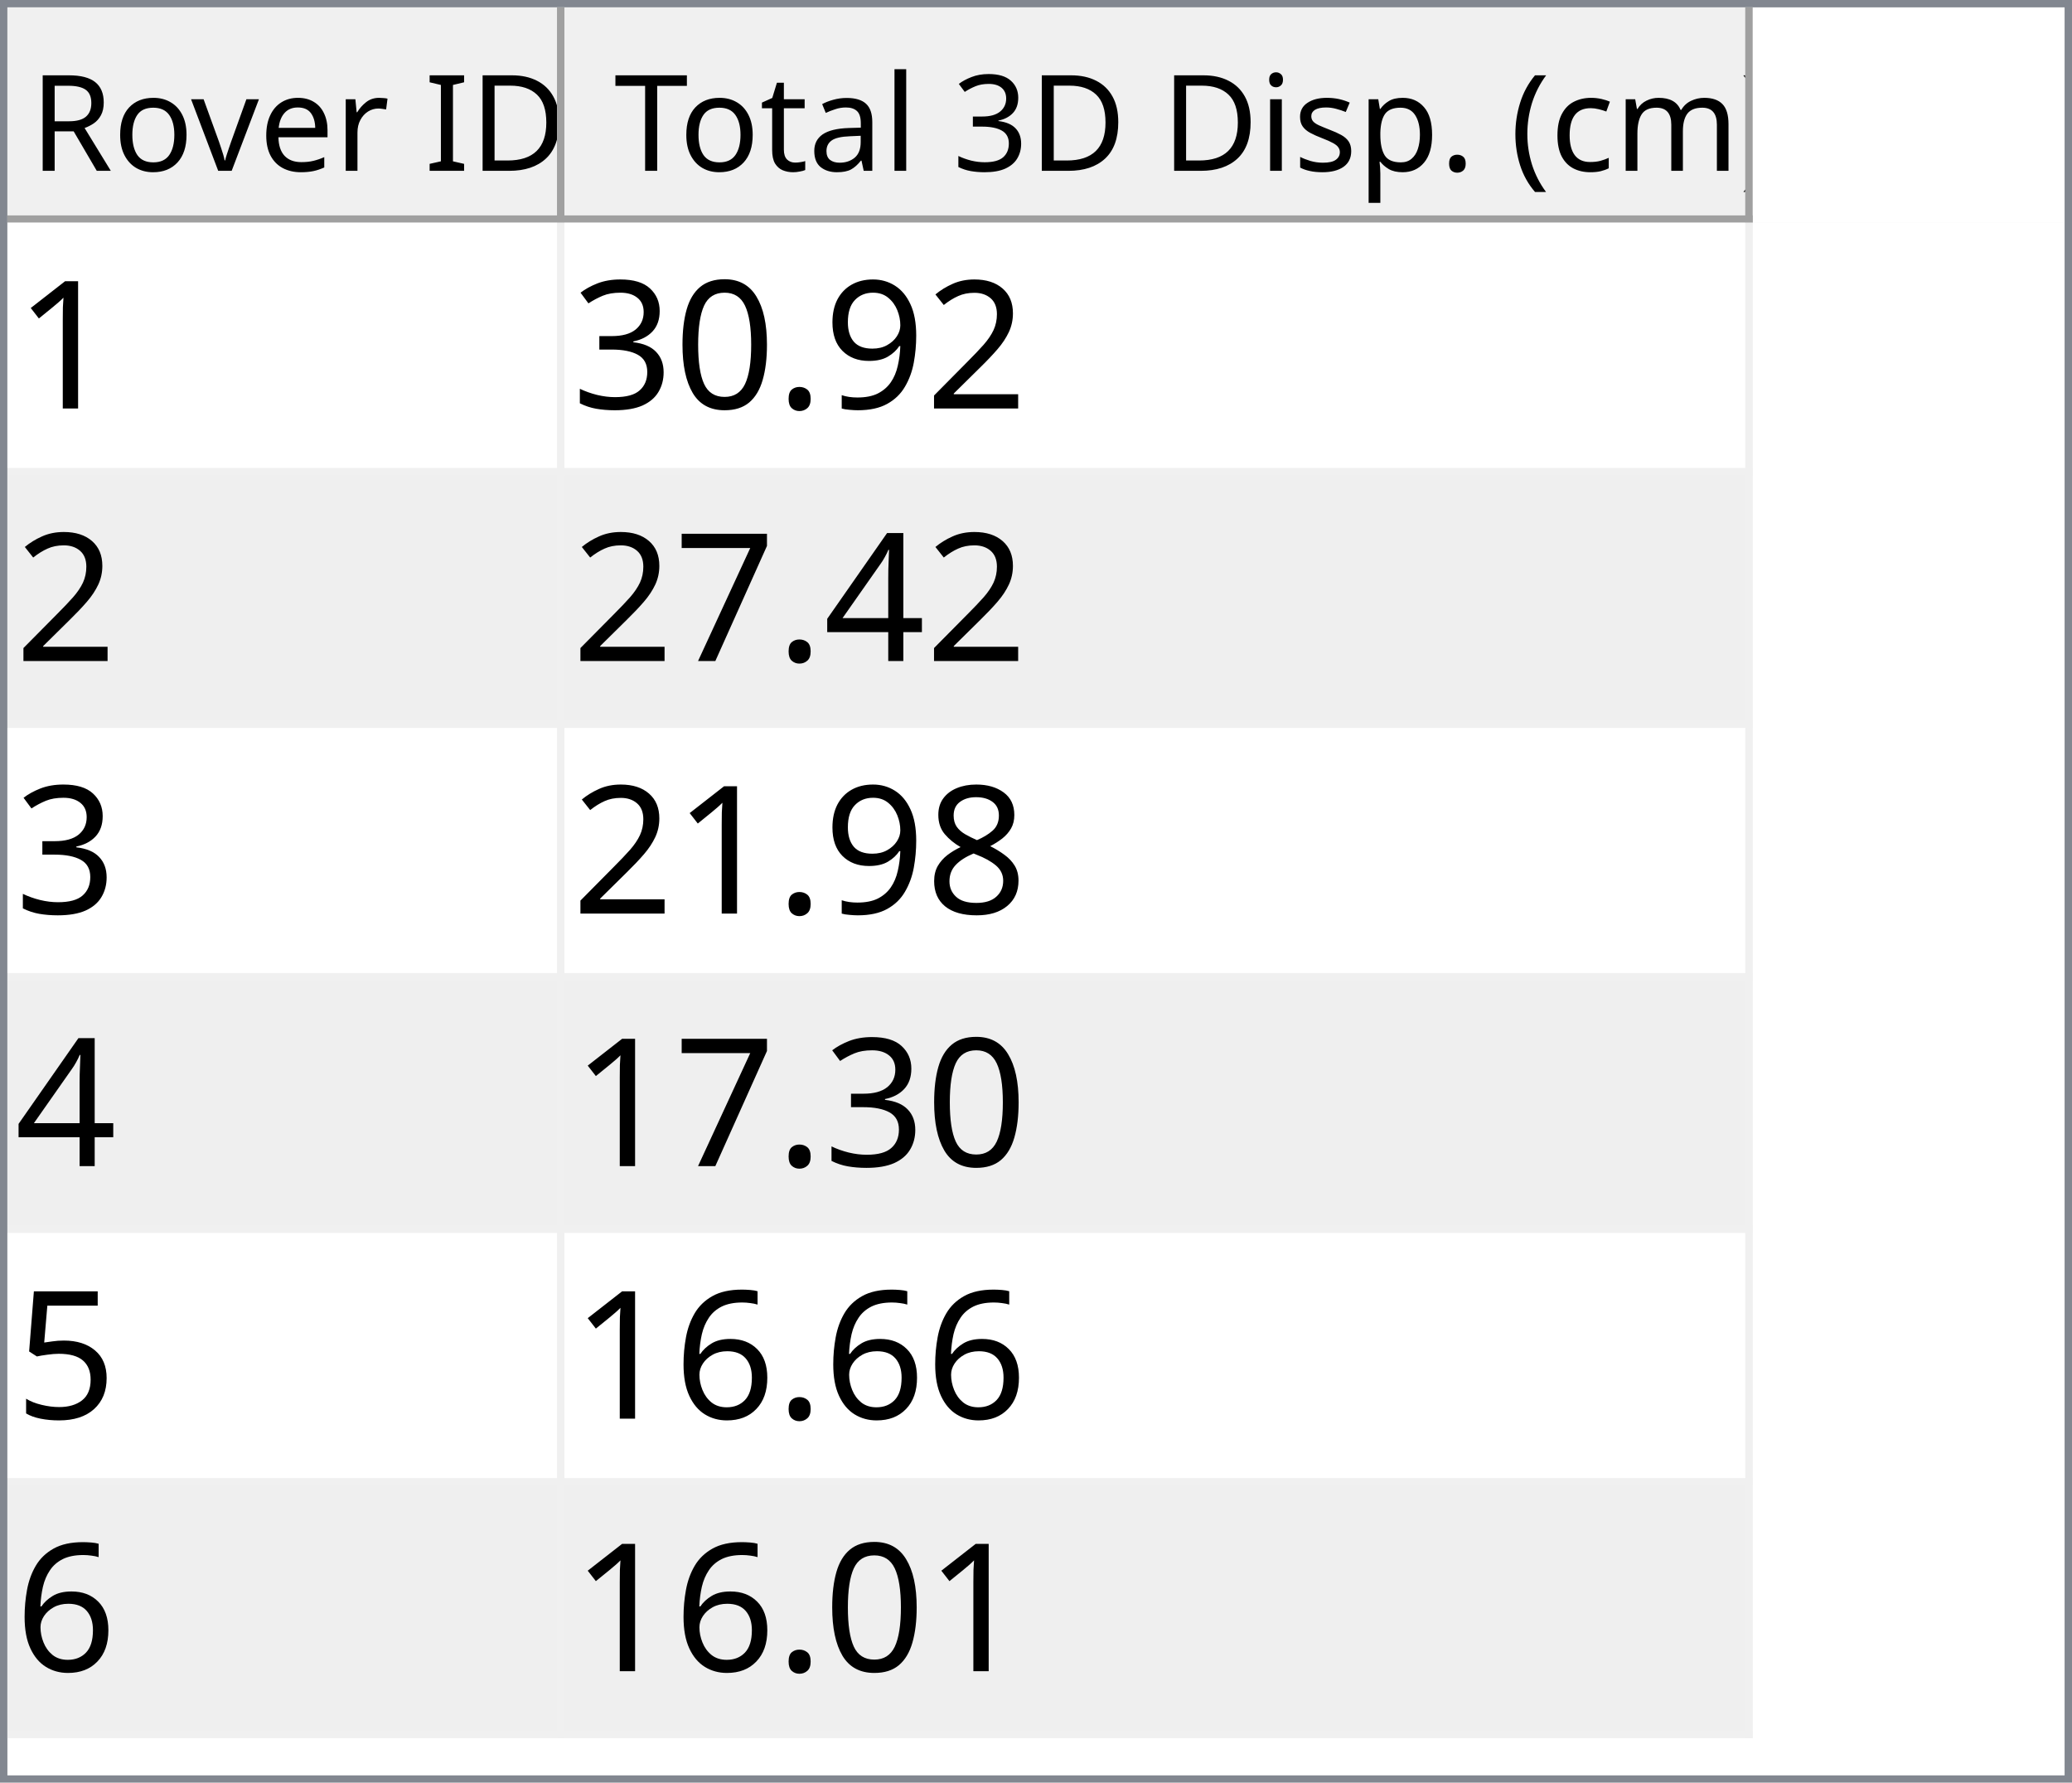
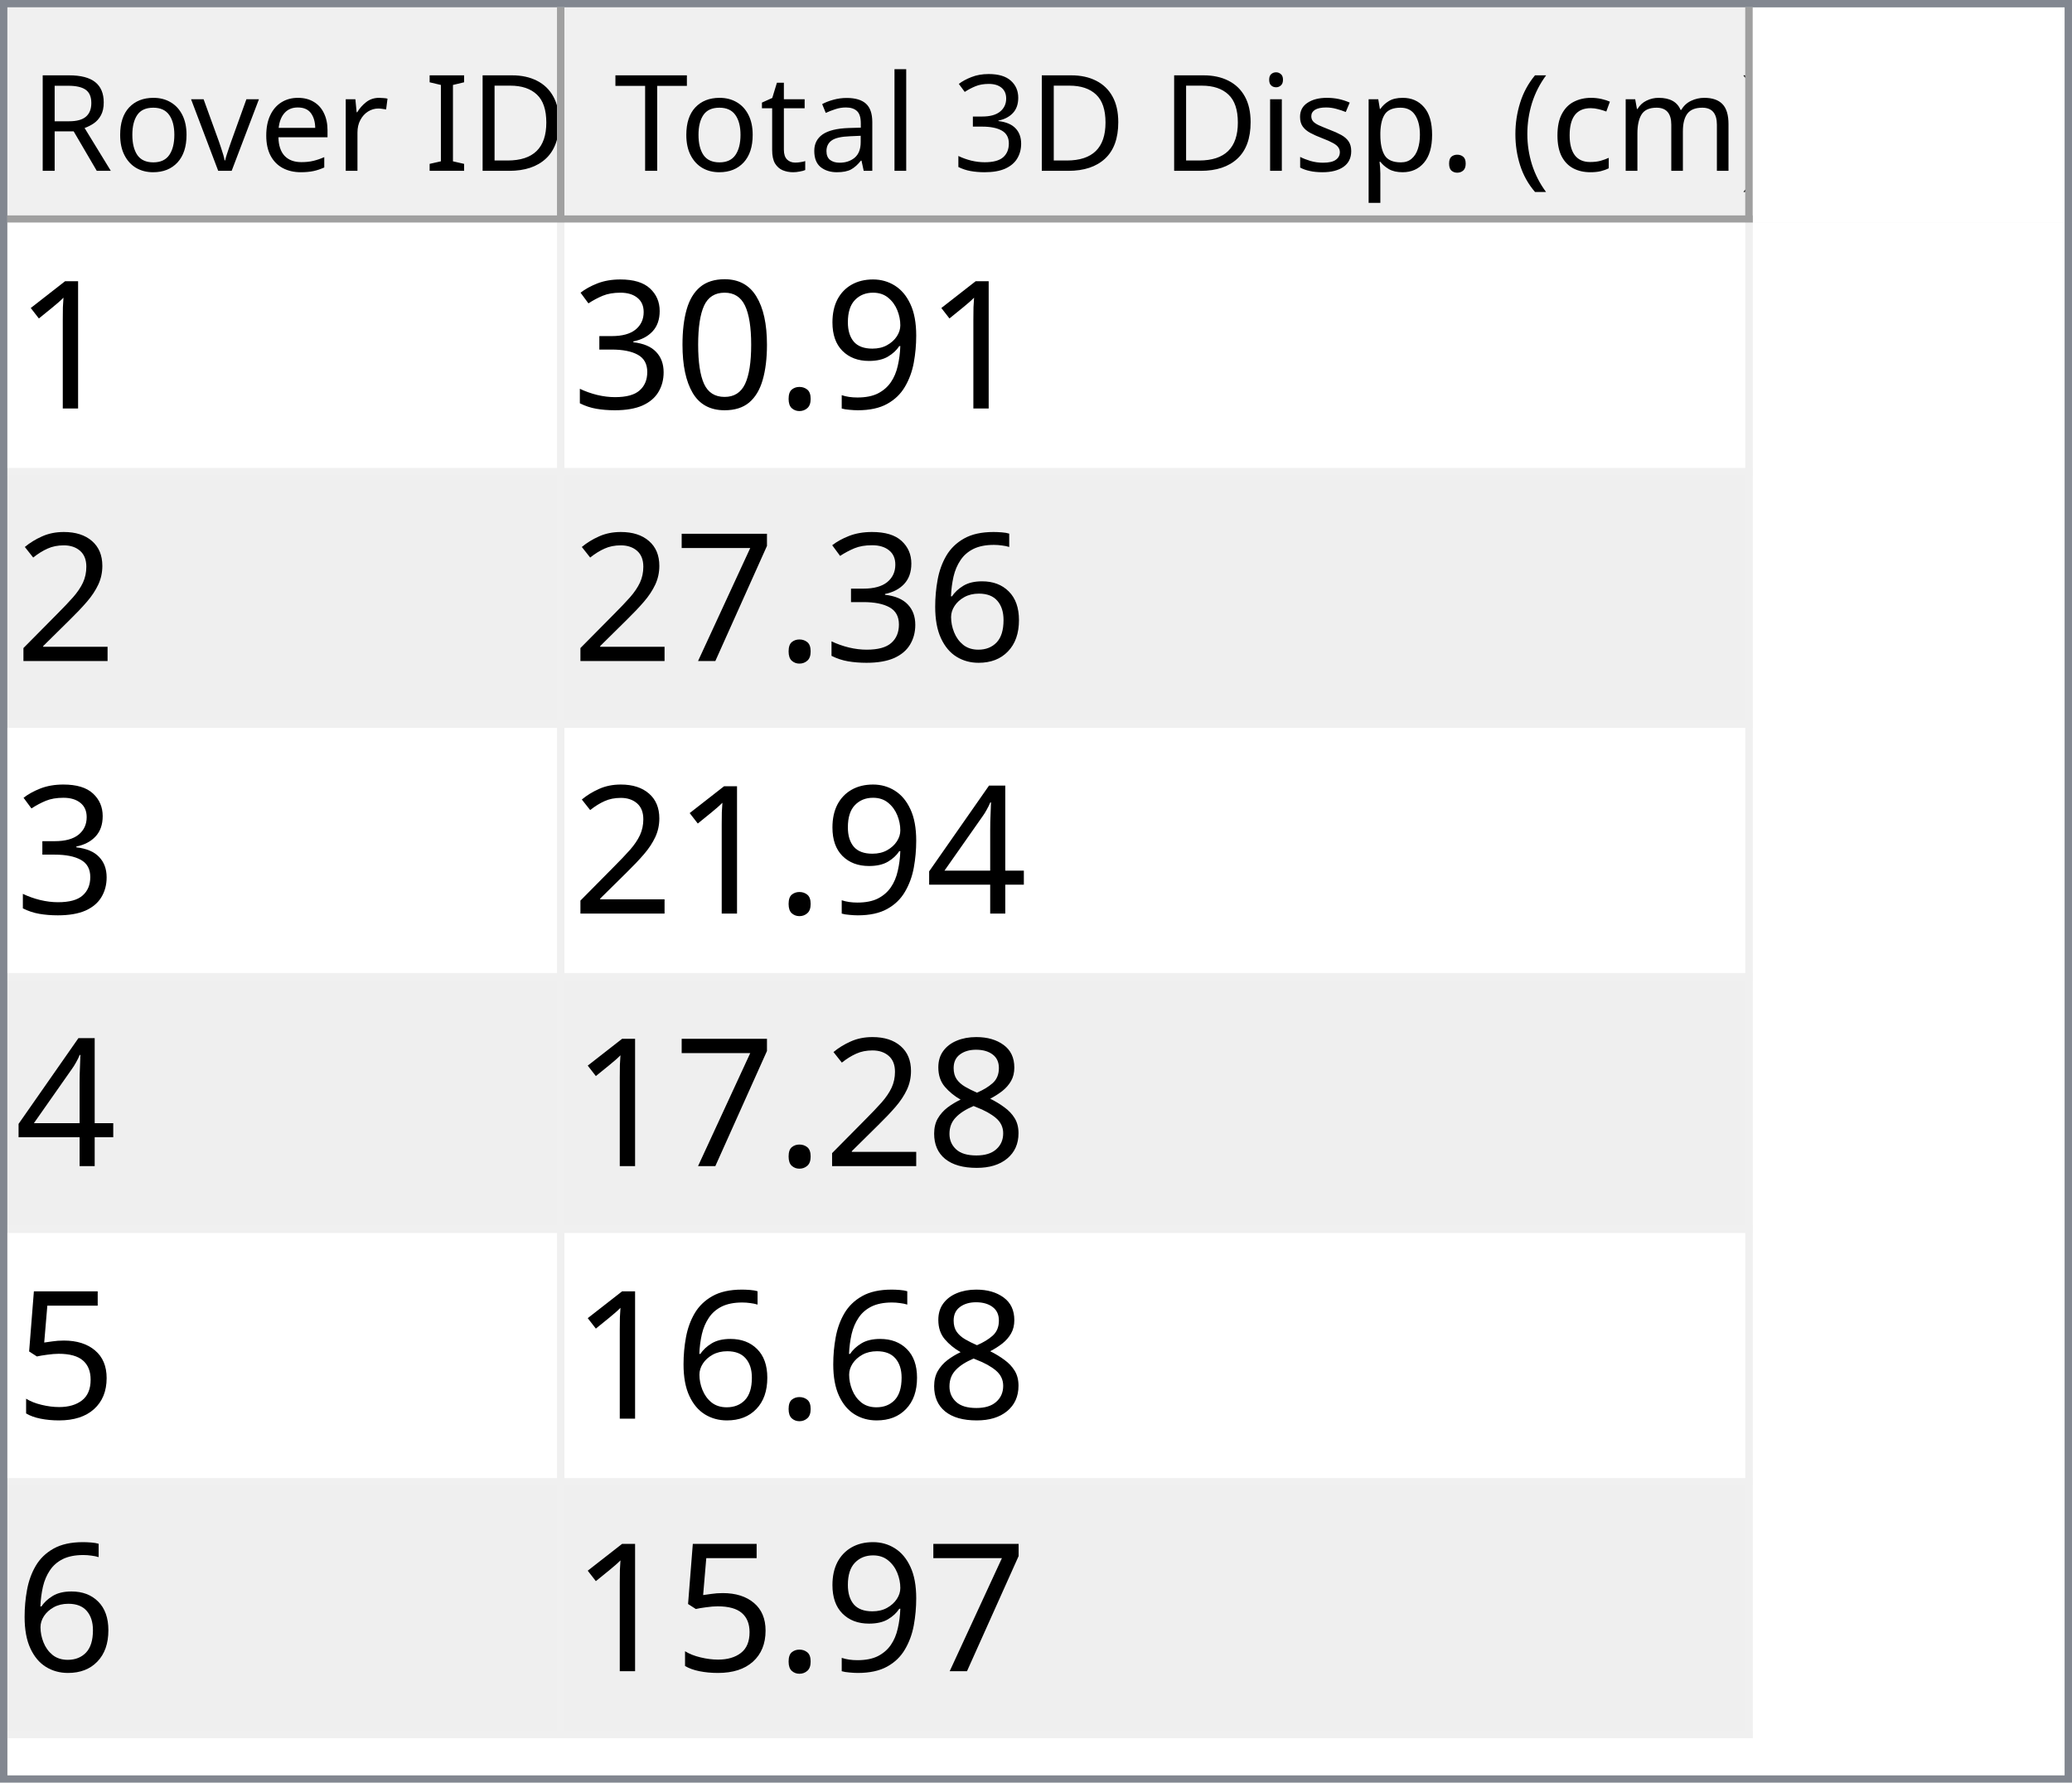
<svg xmlns="http://www.w3.org/2000/svg" style="fill-opacity:1; color-rendering:auto; color-interpolation:auto; text-rendering:auto; stroke:black; stroke-linecap:square; stroke-miterlimit:10; shape-rendering:auto; stroke-opacity:1; fill:black; stroke-dasharray:none; font-weight:normal; stroke-width:1; font-family:'Dialog'; font-style:normal; stroke-linejoin:miter; font-size:12px; stroke-dashoffset:0; image-rendering:auto;" width="279" height="240">
  <defs id="genericDefs" />
  <g>
    <defs id="defs1">
      <clipPath clipPathUnits="userSpaceOnUse" id="clipPath1">
        <path d="M0 0 L279 0 L279 240 L0 240 L0 0 Z" />
      </clipPath>
      <clipPath clipPathUnits="userSpaceOnUse" id="clipPath2">
        <path d="M0 0 L0 240 L279 240 L279 0 Z" />
      </clipPath>
      <clipPath clipPathUnits="userSpaceOnUse" id="clipPath3">
        <path d="M0 0 L0 29 L277 29 L277 0 Z" />
      </clipPath>
      <clipPath clipPathUnits="userSpaceOnUse" id="clipPath4">
        <path d="M0 0 L0 29 L75 29 L75 0 Z" />
      </clipPath>
      <clipPath clipPathUnits="userSpaceOnUse" id="clipPath5">
        <path d="M1 1 L1 28 L74 28 L74 1 Z" />
      </clipPath>
      <clipPath clipPathUnits="userSpaceOnUse" id="clipPath6">
        <path d="M0 0 L0 27 L73 27 L73 0 Z" />
      </clipPath>
      <clipPath clipPathUnits="userSpaceOnUse" id="clipPath7">
        <path d="M-0.5 -0.5 L-0.5 28.5 L74.5 28.5 L74.5 -0.5 Z" />
      </clipPath>
      <clipPath clipPathUnits="userSpaceOnUse" id="clipPath8">
        <path d="M0 0 L0 29 L160 29 L160 0 Z" />
      </clipPath>
      <clipPath clipPathUnits="userSpaceOnUse" id="clipPath9">
        <path d="M1 1 L1 28 L159 28 L159 1 Z" />
      </clipPath>
      <clipPath clipPathUnits="userSpaceOnUse" id="clipPath10">
        <path d="M0 0 L0 27 L158 27 L158 0 Z" />
      </clipPath>
      <clipPath clipPathUnits="userSpaceOnUse" id="clipPath11">
        <path d="M-0.5 -0.5 L-0.5 28.5 L159.5 28.5 L159.5 -0.5 Z" />
      </clipPath>
      <clipPath clipPathUnits="userSpaceOnUse" id="clipPath12">
        <path d="M0 0 L0 209 L277 209 L277 0 Z" />
      </clipPath>
      <clipPath clipPathUnits="userSpaceOnUse" id="clipPath13">
        <path d="M0 0 L0 204 L235 204 L235 0 Z" />
      </clipPath>
      <clipPath clipPathUnits="userSpaceOnUse" id="clipPath14">
        <path d="M-0.5 -0.5 L-0.5 203.5 L234.5 203.5 L234.5 -0.5 Z" />
      </clipPath>
      <clipPath clipPathUnits="userSpaceOnUse" id="clipPath15">
        <path d="M0 0 L0 33 L74 33 L74 0 Z" />
      </clipPath>
      <clipPath clipPathUnits="userSpaceOnUse" id="clipPath16">
        <path d="M0 0 L0 33 L159 33 L159 0 Z" />
      </clipPath>
      <font horiz-adv-x="64.551" id="font1">
        <font-face ascent="107.91" descent="25.098" units-per-em="100" style="font-style:normal; font-family:Segoe UI; font-weight:normal;" />
        <missing-glyph horiz-adv-x="64.551" d="M8.109 0 L8.109 68.266 L56.453 68.266 L56.453 0 L8.109 0 ZM15.328 7.234 L49.219 7.234 L49.219 61.031 L15.328 61.031 L15.328 7.234 Z" />
        <glyph unicode="D" horiz-adv-x="70.117" d="M9.188 0 L9.188 70.016 L28.516 70.016 Q65.531 70.016 65.531 35.891 Q65.531 19.672 55.25 9.836 Q44.969 0 27.734 0 L9.188 0 ZM17.391 62.594 L17.391 7.422 L27.828 7.422 Q41.609 7.422 49.273 14.797 Q56.938 22.172 56.938 35.688 Q56.938 62.594 28.328 62.594 L17.391 62.594 Z" />
        <glyph unicode="I" horiz-adv-x="26.611" d="M17.391 0 L9.188 0 L9.188 70.016 L17.391 70.016 L17.391 0 Z" />
        <glyph unicode=" " horiz-adv-x="27.393" d="" />
        <glyph unicode="r" horiz-adv-x="34.766" d="M34.188 41.891 Q32.078 43.5 28.125 43.5 Q23 43.5 19.555 38.672 Q16.109 33.844 16.109 25.484 L16.109 0 L8.109 0 L8.109 50 L16.109 50 L16.109 39.703 L16.312 39.703 Q18.016 44.969 21.531 47.922 Q25.047 50.875 29.391 50.875 Q32.516 50.875 34.188 50.203 L34.188 41.891 Z" />
        <glyph unicode="e" horiz-adv-x="52.295" d="M48.297 23 L12.984 23 Q13.188 14.656 17.484 10.109 Q21.781 5.562 29.297 5.562 Q37.75 5.562 44.828 11.141 L44.828 3.609 Q38.234 -1.172 27.391 -1.172 Q16.797 -1.172 10.742 5.641 Q4.688 12.453 4.688 24.812 Q4.688 36.469 11.305 43.82 Q17.922 51.172 27.734 51.172 Q37.547 51.172 42.922 44.828 Q48.297 38.484 48.297 27.203 L48.297 23 ZM40.094 29.781 Q40.047 36.719 36.75 40.578 Q33.453 44.438 27.594 44.438 Q21.922 44.438 17.969 40.383 Q14.016 36.328 13.094 29.781 L40.094 29.781 Z" />
        <glyph unicode="v" horiz-adv-x="47.9" d="M47.406 50 L27.484 0 L19.625 0 L0.688 50 L9.469 50 L22.172 13.672 Q23.578 9.672 23.922 6.688 L24.125 6.688 Q24.609 10.453 25.688 13.484 L38.969 50 L47.406 50 Z" />
        <glyph unicode="o" horiz-adv-x="58.594" d="M29 -1.172 Q17.922 -1.172 11.305 5.836 Q4.688 12.844 4.688 24.422 Q4.688 37.016 11.57 44.094 Q18.453 51.172 30.172 51.172 Q41.359 51.172 47.633 44.289 Q53.906 37.406 53.906 25.203 Q53.906 13.234 47.141 6.031 Q40.375 -1.172 29 -1.172 ZM29.594 44.438 Q21.875 44.438 17.383 39.188 Q12.891 33.938 12.891 24.703 Q12.891 15.828 17.43 10.695 Q21.969 5.562 29.594 5.562 Q37.359 5.562 41.531 10.594 Q45.703 15.625 45.703 24.906 Q45.703 34.281 41.531 39.359 Q37.359 44.438 29.594 44.438 Z" />
        <glyph unicode="R" horiz-adv-x="59.814" d="M59.375 0 L49.609 0 L37.891 19.625 Q36.281 22.359 34.766 24.289 Q33.25 26.219 31.664 27.438 Q30.078 28.656 28.25 29.219 Q26.422 29.781 24.125 29.781 L17.391 29.781 L17.391 0 L9.188 0 L9.188 70.016 L30.078 70.016 Q34.672 70.016 38.555 68.867 Q42.438 67.719 45.289 65.375 Q48.141 63.031 49.758 59.547 Q51.375 56.062 51.375 51.375 Q51.375 47.703 50.273 44.656 Q49.172 41.609 47.148 39.211 Q45.125 36.812 42.266 35.133 Q39.406 33.453 35.844 32.516 L35.844 32.328 Q37.594 31.547 38.891 30.547 Q40.188 29.547 41.359 28.18 Q42.531 26.812 43.68 25.078 Q44.828 23.344 46.234 21.047 L59.375 0 ZM17.391 62.594 L17.391 37.203 L28.516 37.203 Q31.594 37.203 34.203 38.133 Q36.812 39.062 38.719 40.797 Q40.625 42.531 41.703 45.047 Q42.781 47.562 42.781 50.688 Q42.781 56.297 39.141 59.445 Q35.5 62.594 28.609 62.594 L17.391 62.594 Z" />
        <glyph unicode=")" horiz-adv-x="30.176" d="M8.297 -15.922 L1.172 -15.922 Q16.406 2.344 16.406 26.812 Q16.406 51.469 1.078 70.016 L8.297 70.016 Q23.531 52.156 23.531 26.703 Q23.531 1.375 8.297 -15.922 Z" />
        <glyph unicode="m" horiz-adv-x="86.133" d="M79.109 0 L71.094 0 L71.094 28.719 Q71.094 37.016 68.531 40.727 Q65.969 44.438 59.906 44.438 Q54.781 44.438 51.195 39.75 Q47.609 35.062 47.609 28.516 L47.609 0 L39.594 0 L39.594 29.688 Q39.594 44.438 28.219 44.438 Q22.953 44.438 19.531 40.016 Q16.109 35.594 16.109 28.516 L16.109 0 L8.109 0 L8.109 50 L16.109 50 L16.109 42.094 L16.312 42.094 Q21.625 51.172 31.844 51.172 Q36.969 51.172 40.773 48.312 Q44.578 45.453 46 40.828 Q51.562 51.172 62.594 51.172 Q79.109 51.172 79.109 30.812 L79.109 0 Z" />
        <glyph unicode="c" horiz-adv-x="46.191" d="M42.188 2.297 Q36.422 -1.172 28.516 -1.172 Q17.828 -1.172 11.258 5.789 Q4.688 12.75 4.688 23.828 Q4.688 36.188 11.766 43.68 Q18.844 51.172 30.672 51.172 Q37.25 51.172 42.281 48.734 L42.281 40.531 Q36.719 44.438 30.375 44.438 Q22.703 44.438 17.797 38.945 Q12.891 33.453 12.891 24.516 Q12.891 15.719 17.508 10.641 Q22.125 5.562 29.891 5.562 Q36.422 5.562 42.188 9.906 L42.188 2.297 Z" />
        <glyph unicode="(" horiz-adv-x="30.176" d="M29.109 -15.922 L21.969 -15.922 Q6.844 1.375 6.844 26.703 Q6.844 52.156 21.969 70.016 L29.203 70.016 Q13.875 51.469 13.875 26.812 Q13.875 2.344 29.109 -15.922 Z" />
        <glyph unicode="." horiz-adv-x="21.68" d="M10.891 -1.078 Q8.641 -1.078 7.055 0.539 Q5.469 2.156 5.469 4.391 Q5.469 6.641 7.055 8.273 Q8.641 9.906 10.891 9.906 Q13.188 9.906 14.797 8.273 Q16.406 6.641 16.406 4.391 Q16.406 2.156 14.797 0.539 Q13.188 -1.078 10.891 -1.078 Z" />
        <glyph unicode="p" horiz-adv-x="58.789" d="M16.312 7.234 L16.109 7.234 L16.109 -23 L8.109 -23 L8.109 50 L16.109 50 L16.109 41.219 L16.312 41.219 Q22.219 51.172 33.594 51.172 Q43.266 51.172 48.688 44.461 Q54.109 37.75 54.109 26.469 Q54.109 13.922 48 6.375 Q41.891 -1.172 31.297 -1.172 Q21.578 -1.172 16.312 7.234 ZM16.109 27.391 L16.109 20.406 Q16.109 14.203 20.141 9.883 Q24.172 5.562 30.375 5.562 Q37.641 5.562 41.773 11.133 Q45.906 16.703 45.906 26.609 Q45.906 34.969 42.047 39.703 Q38.188 44.438 31.594 44.438 Q24.609 44.438 20.359 39.578 Q16.109 34.719 16.109 27.391 Z" />
        <glyph unicode="s" horiz-adv-x="42.432" d="M5.078 1.812 L5.078 10.406 Q11.625 5.562 19.484 5.562 Q30.031 5.562 30.031 12.594 Q30.031 14.594 29.125 15.992 Q28.219 17.391 26.68 18.461 Q25.141 19.531 23.07 20.383 Q21 21.234 18.609 22.172 Q15.281 23.484 12.766 24.828 Q10.25 26.172 8.57 27.859 Q6.891 29.547 6.031 31.695 Q5.172 33.844 5.172 36.719 Q5.172 40.234 6.789 42.945 Q8.406 45.656 11.086 47.484 Q13.766 49.312 17.211 50.242 Q20.656 51.172 24.312 51.172 Q30.812 51.172 35.938 48.922 L35.938 40.828 Q30.422 44.438 23.25 44.438 Q21 44.438 19.195 43.922 Q17.391 43.406 16.094 42.477 Q14.797 41.547 14.086 40.258 Q13.375 38.969 13.375 37.406 Q13.375 35.453 14.086 34.133 Q14.797 32.812 16.164 31.789 Q17.531 30.766 19.484 29.938 Q21.438 29.109 23.922 28.125 Q27.25 26.859 29.883 25.516 Q32.516 24.172 34.375 22.484 Q36.234 20.797 37.234 18.602 Q38.234 16.406 38.234 13.375 Q38.234 9.672 36.602 6.938 Q34.969 4.203 32.234 2.398 Q29.5 0.594 25.93 -0.289 Q22.359 -1.172 18.453 -1.172 Q10.75 -1.172 5.078 1.812 Z" />
        <glyph unicode="i" horiz-adv-x="24.219" d="M12.203 62.703 Q10.062 62.703 8.547 64.164 Q7.031 65.625 7.031 67.875 Q7.031 70.125 8.547 71.609 Q10.062 73.094 12.203 73.094 Q14.406 73.094 15.945 71.609 Q17.484 70.125 17.484 67.875 Q17.484 65.719 15.945 64.211 Q14.406 62.703 12.203 62.703 ZM16.109 0 L8.109 0 L8.109 50 L16.109 50 L16.109 0 Z" />
        <glyph unicode="3" horiz-adv-x="53.906" d="M46.531 19.828 Q46.531 15.094 44.75 11.211 Q42.969 7.328 39.719 4.57 Q36.469 1.812 31.93 0.297 Q27.391 -1.219 21.922 -1.219 Q11.922 -1.219 6 2.594 L6 11.188 Q13.094 5.609 22.219 5.609 Q25.875 5.609 28.828 6.539 Q31.781 7.469 33.906 9.227 Q36.031 10.984 37.18 13.477 Q38.328 15.969 38.328 19.094 Q38.328 32.812 18.797 32.812 L12.984 32.812 L12.984 39.594 L18.5 39.594 Q35.797 39.594 35.797 52.484 Q35.797 64.406 22.609 64.406 Q15.188 64.406 8.688 59.422 L8.688 67.188 Q15.375 71.188 24.609 71.188 Q29 71.188 32.57 69.969 Q36.141 68.75 38.68 66.555 Q41.219 64.359 42.609 61.281 Q44 58.203 44 54.5 Q44 40.672 30.031 36.719 L30.031 36.531 Q33.594 36.141 36.625 34.797 Q39.656 33.453 41.852 31.305 Q44.047 29.156 45.289 26.25 Q46.531 23.344 46.531 19.828 Z" />
        <glyph unicode="l" horiz-adv-x="24.219" d="M16.109 0 L8.109 0 L8.109 74.031 L16.109 74.031 L16.109 0 Z" />
        <glyph unicode="a" horiz-adv-x="50.879" d="M43.891 0 L35.891 0 L35.891 7.812 L35.688 7.812 Q30.469 -1.172 20.312 -1.172 Q12.844 -1.172 8.617 2.781 Q4.391 6.734 4.391 13.281 Q4.391 27.297 20.906 29.594 L35.891 31.688 Q35.891 44.438 25.594 44.438 Q16.547 44.438 9.281 38.281 L9.281 46.484 Q16.656 51.172 26.266 51.172 Q43.891 51.172 43.891 32.516 L43.891 0 ZM35.891 25.297 L23.828 23.641 Q18.266 22.859 15.43 20.875 Q12.594 18.891 12.594 13.875 Q12.594 10.203 15.211 7.883 Q17.828 5.562 22.172 5.562 Q28.125 5.562 32.008 9.742 Q35.891 13.922 35.891 20.312 L35.891 25.297 Z" />
        <glyph unicode="t" horiz-adv-x="33.887" d="M31.297 0.484 Q28.469 -1.078 23.828 -1.078 Q10.688 -1.078 10.688 13.578 L10.688 43.172 L2.094 43.172 L2.094 50 L10.688 50 L10.688 62.203 L18.703 64.797 L18.703 50 L31.297 50 L31.297 43.172 L18.703 43.172 L18.703 14.984 Q18.703 9.969 20.414 7.82 Q22.125 5.672 26.078 5.672 Q29.109 5.672 31.297 7.328 L31.297 0.484 Z" />
        <glyph unicode="T" horiz-adv-x="52.393" d="M50.594 62.594 L30.375 62.594 L30.375 0 L22.172 0 L22.172 62.594 L2 62.594 L2 70.016 L50.594 70.016 L50.594 62.594 Z" />
      </font>
      <font horiz-adv-x="75.0" id="font2">
        <font-face ascent="100.537" descent="21.973" units-per-em="100" style="font-style:normal; font-family:sans-serif; font-weight:normal;" />
        <missing-glyph horiz-adv-x="75.0" d="M12.5 0 L12.5 62.5 L62.5 62.5 L62.5 0 L12.5 0 ZM14.062 1.562 L60.938 1.562 L60.938 60.938 L14.062 60.938 L14.062 1.562 Z" />
        <glyph unicode="1" horiz-adv-x="55.615" d="M37.25 0 L28.469 0 L28.469 56 Q25.297 52.984 20.141 49.953 Q14.984 46.922 10.891 45.406 L10.891 53.906 Q18.266 57.375 23.781 62.305 Q29.297 67.234 31.594 71.875 L37.25 71.875 L37.25 0 Z" />
-         <glyph unicode="2" horiz-adv-x="55.615" d="M50.344 8.453 L50.344 0 L3.031 0 Q2.938 3.172 4.047 6.109 Q5.859 10.938 9.836 15.625 Q13.812 20.312 21.344 26.469 Q33.016 36.031 37.117 41.625 Q41.219 47.219 41.219 52.203 Q41.219 57.422 37.477 61.008 Q33.734 64.594 27.734 64.594 Q21.391 64.594 17.578 60.789 Q13.766 56.984 13.719 50.25 L4.688 51.172 Q5.609 61.281 11.664 66.578 Q17.719 71.875 27.938 71.875 Q38.234 71.875 44.242 66.164 Q50.25 60.453 50.25 52 Q50.25 47.703 48.492 43.555 Q46.734 39.406 42.656 34.812 Q38.578 30.219 29.109 22.219 Q21.188 15.578 18.945 13.211 Q16.703 10.844 15.234 8.453 L50.344 8.453 Z" />
        <glyph unicode="9" horiz-adv-x="55.615" d="M5.469 16.547 L13.922 17.328 Q14.984 11.375 18.016 8.688 Q21.047 6 25.781 6 Q29.828 6 32.883 7.859 Q35.938 9.719 37.891 12.82 Q39.844 15.922 41.164 21.195 Q42.484 26.469 42.484 31.938 Q42.484 32.516 42.438 33.688 Q39.797 29.5 35.234 26.883 Q30.672 24.266 25.344 24.266 Q16.453 24.266 10.305 30.711 Q4.156 37.156 4.156 47.703 Q4.156 58.594 10.578 65.234 Q17 71.875 26.656 71.875 Q33.641 71.875 39.43 68.117 Q45.219 64.359 48.219 57.398 Q51.219 50.438 51.219 37.25 Q51.219 23.531 48.242 15.406 Q45.266 7.281 39.383 3.031 Q33.5 -1.219 25.594 -1.219 Q17.188 -1.219 11.867 3.445 Q6.547 8.109 5.469 16.547 ZM41.453 48.141 Q41.453 55.719 37.43 60.156 Q33.406 64.594 27.734 64.594 Q21.875 64.594 17.531 59.812 Q13.188 55.031 13.188 47.406 Q13.188 40.578 17.312 36.305 Q21.438 32.031 27.484 32.031 Q33.594 32.031 37.523 36.305 Q41.453 40.578 41.453 48.141 Z" />
        <glyph unicode="." horiz-adv-x="27.783" d="M9.078 0 L9.078 10.016 L19.094 10.016 L19.094 0 L9.078 0 Z" />
        <glyph unicode="0" horiz-adv-x="55.615" d="M4.156 35.297 Q4.156 48 6.766 55.742 Q9.375 63.484 14.523 67.68 Q19.672 71.875 27.484 71.875 Q33.25 71.875 37.594 69.555 Q41.938 67.234 44.773 62.867 Q47.609 58.5 49.219 52.227 Q50.828 45.953 50.828 35.297 Q50.828 22.703 48.242 14.969 Q45.656 7.234 40.508 3.008 Q35.359 -1.219 27.484 -1.219 Q17.141 -1.219 11.234 6.203 Q4.156 15.141 4.156 35.297 ZM13.188 35.297 Q13.188 17.672 17.312 11.836 Q21.438 6 27.484 6 Q33.547 6 37.672 11.859 Q41.797 17.719 41.797 35.297 Q41.797 52.984 37.672 58.789 Q33.547 64.594 27.391 64.594 Q21.344 64.594 17.719 59.469 Q13.188 52.938 13.188 35.297 Z" />
        <glyph unicode="3" horiz-adv-x="55.615" d="M4.203 18.891 L12.984 20.062 Q14.5 12.594 18.141 9.297 Q21.781 6 27 6 Q33.203 6 37.477 10.297 Q41.75 14.594 41.75 20.953 Q41.75 27 37.797 30.93 Q33.844 34.859 27.734 34.859 Q25.25 34.859 21.531 33.891 L22.516 41.609 Q23.391 41.5 23.922 41.5 Q29.547 41.5 34.039 44.43 Q38.531 47.359 38.531 53.469 Q38.531 58.297 35.258 61.477 Q31.984 64.656 26.812 64.656 Q21.688 64.656 18.266 61.43 Q14.844 58.203 13.875 51.766 L5.078 53.328 Q6.688 62.156 12.398 67.016 Q18.109 71.875 26.609 71.875 Q32.469 71.875 37.398 69.359 Q42.328 66.844 44.945 62.5 Q47.562 58.156 47.562 53.266 Q47.562 48.641 45.07 44.828 Q42.578 41.016 37.703 38.766 Q44.047 37.312 47.562 32.695 Q51.078 28.078 51.078 21.141 Q51.078 11.766 44.242 5.25 Q37.406 -1.266 26.953 -1.266 Q17.531 -1.266 11.305 4.352 Q5.078 9.969 4.203 18.891 Z" />
+         <glyph unicode="2" horiz-adv-x="55.615" d="M50.344 8.453 L50.344 0 L3.031 0 Q2.938 3.172 4.047 6.109 Q5.859 10.938 9.836 15.625 Q13.812 20.312 21.344 26.469 Q33.016 36.031 37.117 41.625 Q41.219 47.219 41.219 52.203 Q41.219 57.422 37.477 61.008 Q33.734 64.594 27.734 64.594 Q21.391 64.594 17.578 60.789 Q13.766 56.984 13.719 50.25 L4.688 51.172 Q5.609 61.281 11.664 66.578 Q17.719 71.875 27.938 71.875 Q38.234 71.875 44.242 66.164 Q50.25 60.453 50.25 52 Q50.25 47.703 48.492 43.555 Q46.734 39.406 42.656 34.812 Q38.578 30.219 29.109 22.219 Q21.188 15.578 18.945 13.211 Q16.703 10.844 15.234 8.453 L50.344 8.453 Z" />
+         <glyph unicode="6" horiz-adv-x="55.615" d="M49.75 54.047 L41.016 53.375 Q39.844 58.547 37.703 60.891 Q34.125 64.656 28.906 64.656 Q24.703 64.656 21.531 62.312 Q17.391 59.281 14.992 53.469 Q12.594 47.656 12.5 36.922 Q15.672 41.75 20.266 44.094 Q24.859 46.438 29.891 46.438 Q38.672 46.438 44.852 39.969 Q51.031 33.5 51.031 23.25 Q51.031 16.5 48.125 10.719 Q45.219 4.938 40.141 1.859 Q35.062 -1.219 28.609 -1.219 Q17.625 -1.219 10.695 6.859 Q3.766 14.938 3.766 33.5 Q3.766 54.25 11.422 63.672 Q18.109 71.875 29.438 71.875 Q37.891 71.875 43.289 67.141 Q48.688 62.406 49.75 54.047 ZM13.875 23.188 Q13.875 18.656 15.797 14.508 Q17.719 10.359 21.188 8.18 Q24.656 6 28.469 6 Q34.031 6 38.039 10.492 Q42.047 14.984 42.047 22.703 Q42.047 30.125 38.086 34.398 Q34.125 38.672 28.125 38.672 Q22.172 38.672 18.023 34.398 Q13.875 30.125 13.875 23.188 Z" />
+         <glyph unicode="7" horiz-adv-x="55.615" d="M4.734 62.203 L4.734 70.656 L51.078 70.656 L51.078 63.812 Q44.234 56.547 37.523 44.484 Q30.812 32.422 27.156 19.672 Q24.516 10.688 23.781 0 L14.75 0 Q14.891 8.453 18.062 20.414 Q21.234 32.375 27.172 43.484 Q33.109 54.594 39.797 62.203 L4.734 62.203 Z" />
        <glyph unicode="4" horiz-adv-x="55.615" d="M32.328 0 L32.328 17.141 L1.266 17.141 L1.266 25.203 L33.938 71.578 L41.109 71.578 L41.109 25.203 L50.781 25.203 L50.781 17.141 L41.109 17.141 L41.109 0 L32.328 0 ZM32.328 25.203 L32.328 57.469 L9.906 25.203 L32.328 25.203 Z" />
-         <glyph unicode="7" horiz-adv-x="55.615" d="M4.734 62.203 L4.734 70.656 L51.078 70.656 L51.078 63.812 Q44.234 56.547 37.523 44.484 Q30.812 32.422 27.156 19.672 Q24.516 10.688 23.781 0 L14.75 0 Q14.891 8.453 18.062 20.414 Q21.234 32.375 27.172 43.484 Q33.109 54.594 39.797 62.203 L4.734 62.203 Z" />
        <glyph unicode="8" horiz-adv-x="55.615" d="M17.672 38.812 Q12.203 40.828 9.57 44.539 Q6.938 48.25 6.938 53.422 Q6.938 61.234 12.555 66.555 Q18.172 71.875 27.484 71.875 Q36.859 71.875 42.578 66.43 Q48.297 60.984 48.297 53.172 Q48.297 48.188 45.68 44.508 Q43.062 40.828 37.75 38.812 Q44.344 36.672 47.781 31.883 Q51.219 27.094 51.219 20.453 Q51.219 11.281 44.727 5.031 Q38.234 -1.219 27.641 -1.219 Q17.047 -1.219 10.547 5.055 Q4.047 11.328 4.047 20.703 Q4.047 27.688 7.594 32.398 Q11.141 37.109 17.672 38.812 ZM15.922 53.719 Q15.922 48.641 19.195 45.414 Q22.469 42.188 27.688 42.188 Q32.766 42.188 36.016 45.383 Q39.266 48.578 39.266 53.219 Q39.266 58.062 35.914 61.359 Q32.562 64.656 27.594 64.656 Q22.562 64.656 19.242 61.43 Q15.922 58.203 15.922 53.719 ZM13.094 20.656 Q13.094 16.891 14.875 13.375 Q16.656 9.859 20.172 7.93 Q23.688 6 27.734 6 Q34.031 6 38.133 10.055 Q42.234 14.109 42.234 20.359 Q42.234 26.703 38.016 30.859 Q33.797 35.016 27.438 35.016 Q21.234 35.016 17.164 30.914 Q13.094 26.812 13.094 20.656 Z" />
        <glyph unicode="5" horiz-adv-x="55.615" d="M4.156 18.75 L13.375 19.531 Q14.406 12.797 18.141 9.398 Q21.875 6 27.156 6 Q33.5 6 37.891 10.789 Q42.281 15.578 42.281 23.484 Q42.281 31 38.062 35.352 Q33.844 39.703 27 39.703 Q22.75 39.703 19.336 37.773 Q15.922 35.844 13.969 32.766 L5.719 33.844 L12.641 70.609 L48.25 70.609 L48.25 62.203 L19.672 62.203 L15.828 42.969 Q22.266 47.469 29.344 47.469 Q38.719 47.469 45.164 40.969 Q51.609 34.469 51.609 24.266 Q51.609 14.547 45.953 7.469 Q39.062 -1.219 27.156 -1.219 Q17.391 -1.219 11.211 4.25 Q5.031 9.719 4.156 18.75 Z" />
-         <glyph unicode="6" horiz-adv-x="55.615" d="M49.75 54.047 L41.016 53.375 Q39.844 58.547 37.703 60.891 Q34.125 64.656 28.906 64.656 Q24.703 64.656 21.531 62.312 Q17.391 59.281 14.992 53.469 Q12.594 47.656 12.5 36.922 Q15.672 41.75 20.266 44.094 Q24.859 46.438 29.891 46.438 Q38.672 46.438 44.852 39.969 Q51.031 33.5 51.031 23.25 Q51.031 16.5 48.125 10.719 Q45.219 4.938 40.141 1.859 Q35.062 -1.219 28.609 -1.219 Q17.625 -1.219 10.695 6.859 Q3.766 14.938 3.766 33.5 Q3.766 54.25 11.422 63.672 Q18.109 71.875 29.438 71.875 Q37.891 71.875 43.289 67.141 Q48.688 62.406 49.75 54.047 ZM13.875 23.188 Q13.875 18.656 15.797 14.508 Q17.719 10.359 21.188 8.18 Q24.656 6 28.469 6 Q34.031 6 38.039 10.492 Q42.047 14.984 42.047 22.703 Q42.047 30.125 38.086 34.398 Q34.125 38.672 28.125 38.672 Q22.172 38.672 18.023 34.398 Q13.875 30.125 13.875 23.188 Z" />
      </font>
    </defs>
    <g style="fill:white; stroke:white;">
      <rect x="0" y="0" width="279" style="clip-path:url(#clipPath1); stroke:none;" height="240" />
    </g>
    <g style="fill:white; text-rendering:optimizeSpeed; color-rendering:optimizeSpeed; image-rendering:optimizeSpeed; shape-rendering:crispEdges; stroke:white; color-interpolation:sRGB;">
      <rect x="0" width="279" height="240" y="0" style="stroke:none;" />
      <path style="stroke:none;" d="M0 240 L279 240 L279 0 L0 0 Z" />
    </g>
    <g style="fill:rgb(240,240,240); font-size:18px; font-family:'Segoe UI'; stroke:rgb(240,240,240);">
      <rect x="0" y="0" width="279" style="clip-path:url(#clipPath2); stroke:none;" height="240" />
    </g>
    <g style="fill:rgb(130,135,144); font-size:18px; font-family:'Segoe UI'; stroke:rgb(130,135,144);">
      <path d="M0 0 L279 0 L279 240 L0 240 L0 0 ZM1 1 L278 1 L278 239 L1 239 L1 1 Z" style="fill-rule:evenodd; clip-path:url(#clipPath2); stroke:none;" />
    </g>
    <g style="fill:white; font-size:18px; font-family:'Segoe UI'; stroke:white;" transform="translate(1,1)">
      <rect x="0" y="0" width="277" style="clip-path:url(#clipPath3); stroke:none;" height="29" />
    </g>
    <g style="fill:rgb(240,240,240); font-size:18px; font-family:'Segoe UI'; stroke:rgb(240,240,240);" transform="translate(1,1)">
      <rect x="0" y="0" width="75" style="clip-path:url(#clipPath4); stroke:none;" height="29" />
    </g>
    <g style="font-family:'Segoe UI'; font-size:18px;" transform="translate(2,2)">
      <text x="2" xml:space="preserve" y="21" style="clip-path:url(#clipPath6); stroke:none;">Rover ID</text>
    </g>
    <g transform="translate(1.5,1.5)" style="fill:rgb(160,160,160); font-size:18px; font-family:'Segoe UI'; stroke:rgb(160,160,160); stroke-linejoin:bevel;">
      <line x1="74" x2="74" y1="0" style="fill:none; clip-path:url(#clipPath7);" y2="28" />
    </g>
    <g transform="matrix(1,0,0,1,1,1) translate(0.5,0.5)" style="fill:rgb(160,160,160); font-size:18px; font-family:'Segoe UI'; stroke:rgb(160,160,160); stroke-linejoin:bevel;">
      <line x1="0" x2="74" y1="28" style="fill:none; clip-path:url(#clipPath7);" y2="28" />
    </g>
    <g style="fill:rgb(240,240,240); font-size:18px; font-family:'Segoe UI'; stroke:rgb(240,240,240);" transform="translate(76,1)">
      <rect x="0" y="0" width="160" style="clip-path:url(#clipPath8); stroke:none;" height="29" />
    </g>
    <g style="font-family:'Segoe UI'; font-size:18px;" transform="translate(77,2)">
      <text x="1" xml:space="preserve" y="21" style="clip-path:url(#clipPath10); stroke:none;"> Total 3D Disp. (cm)</text>
    </g>
    <g transform="translate(76.5,1.5)" style="fill:rgb(160,160,160); font-size:18px; font-family:'Segoe UI'; stroke:rgb(160,160,160); stroke-linejoin:bevel;">
      <line x1="159" x2="159" y1="0" style="fill:none; clip-path:url(#clipPath11);" y2="28" />
    </g>
    <g transform="matrix(1,0,0,1,76,1) translate(0.5,0.5)" style="fill:rgb(160,160,160); font-size:18px; font-family:'Segoe UI'; stroke:rgb(160,160,160); stroke-linejoin:bevel;">
      <line x1="0" x2="159" y1="28" style="fill:none; clip-path:url(#clipPath11);" y2="28" />
    </g>
    <g style="fill:white; font-size:18px; font-family:'Segoe UI'; stroke:white;" transform="translate(1,30)">
      <rect x="0" y="0" width="277" style="clip-path:url(#clipPath12); stroke:none;" height="209" />
    </g>
    <g style="fill:rgb(240,240,240); font-size:24px; font-family:sans-serif; stroke:rgb(240,240,240);" transform="translate(1,30)">
      <rect x="0" y="0" width="235" style="clip-path:url(#clipPath13); stroke:none;" height="204" />
      <line transform="translate(0.5,0.5)" x1="0" x2="234" y1="33" style="clip-path:url(#clipPath14); fill:none; stroke-linejoin:bevel;" y2="33" />
    </g>
    <g transform="matrix(1,0,0,1,1,30) translate(0.5,0.5)" style="fill:rgb(240,240,240); font-size:24px; font-family:sans-serif; stroke:rgb(240,240,240); stroke-linejoin:bevel;">
      <line x1="0" x2="234" y1="67" style="fill:none; clip-path:url(#clipPath14);" y2="67" />
    </g>
    <g transform="matrix(1,0,0,1,1,30) translate(0.5,0.5)" style="fill:rgb(240,240,240); font-size:24px; font-family:sans-serif; stroke:rgb(240,240,240); stroke-linejoin:bevel;">
      <line x1="0" x2="234" y1="101" style="fill:none; clip-path:url(#clipPath14);" y2="101" />
    </g>
    <g transform="matrix(1,0,0,1,1,30) translate(0.5,0.5)" style="fill:rgb(240,240,240); font-size:24px; font-family:sans-serif; stroke:rgb(240,240,240); stroke-linejoin:bevel;">
      <line x1="0" x2="234" y1="135" style="fill:none; clip-path:url(#clipPath14);" y2="135" />
    </g>
    <g transform="matrix(1,0,0,1,1,30) translate(0.5,0.5)" style="fill:rgb(240,240,240); font-size:24px; font-family:sans-serif; stroke:rgb(240,240,240); stroke-linejoin:bevel;">
      <line x1="0" x2="234" y1="169" style="fill:none; clip-path:url(#clipPath14);" y2="169" />
    </g>
    <g transform="matrix(1,0,0,1,1,30) translate(0.5,0.5)" style="fill:rgb(240,240,240); font-size:24px; font-family:sans-serif; stroke:rgb(240,240,240); stroke-linejoin:bevel;">
      <line x1="0" x2="234" y1="203" style="fill:none; clip-path:url(#clipPath14);" y2="203" />
    </g>
    <g transform="matrix(1,0,0,1,1,30) translate(0.5,0.5)" style="fill:rgb(240,240,240); font-size:24px; font-family:sans-serif; stroke:rgb(240,240,240); stroke-linejoin:bevel;">
      <line x1="74" x2="74" y1="0" style="fill:none; clip-path:url(#clipPath14);" y2="203" />
    </g>
    <g transform="matrix(1,0,0,1,1,30) translate(0.5,0.5)" style="fill:rgb(240,240,240); font-size:24px; font-family:sans-serif; stroke:rgb(240,240,240); stroke-linejoin:bevel;">
      <line x1="234" x2="234" y1="0" style="fill:none; clip-path:url(#clipPath14);" y2="203" />
    </g>
    <g style="fill:white; font-size:24px; font-family:sans-serif; stroke:white;" transform="matrix(1,0,0,1,1,30)">
      <rect x="0" y="0" width="74" style="clip-path:url(#clipPath15); stroke:none;" height="33" />
      <text x="1" y="25" style="fill:black; clip-path:url(#clipPath15); stroke:none;" xml:space="preserve">1</text>
    </g>
    <g style="fill:white; font-size:24px; font-family:sans-serif; stroke:white;" transform="matrix(1,0,0,1,1,30) translate(75,0)">
      <rect x="0" y="0" width="159" style="clip-path:url(#clipPath16); stroke:none;" height="33" />
-       <text x="1" y="25" style="fill:black; clip-path:url(#clipPath16); stroke:none;" xml:space="preserve">30.92</text>
+       <text x="1" y="25" style="fill:black; clip-path:url(#clipPath16); stroke:none;" xml:space="preserve">30.91</text>
    </g>
    <g style="fill:rgb(239,239,239); font-size:24px; font-family:sans-serif; stroke:rgb(239,239,239);" transform="matrix(1,0,0,1,1,30) translate(0,34)">
      <rect x="0" y="0" width="74" style="clip-path:url(#clipPath15); stroke:none;" height="33" />
      <text x="1" y="25" style="fill:black; clip-path:url(#clipPath15); stroke:none;" xml:space="preserve">2</text>
    </g>
    <g style="fill:rgb(239,239,239); font-size:24px; font-family:sans-serif; stroke:rgb(239,239,239);" transform="matrix(1,0,0,1,1,30) translate(75,34)">
      <rect x="0" y="0" width="159" style="clip-path:url(#clipPath16); stroke:none;" height="33" />
-       <text x="1" y="25" style="fill:black; clip-path:url(#clipPath16); stroke:none;" xml:space="preserve">27.42</text>
+       <text x="1" y="25" style="fill:black; clip-path:url(#clipPath16); stroke:none;" xml:space="preserve">27.36</text>
    </g>
    <g style="fill:white; font-size:24px; font-family:sans-serif; stroke:white;" transform="matrix(1,0,0,1,1,30) translate(0,68)">
      <rect x="0" y="0" width="74" style="clip-path:url(#clipPath15); stroke:none;" height="33" />
      <text x="1" y="25" style="fill:black; clip-path:url(#clipPath15); stroke:none;" xml:space="preserve">3</text>
    </g>
    <g style="fill:white; font-size:24px; font-family:sans-serif; stroke:white;" transform="matrix(1,0,0,1,1,30) translate(75,68)">
      <rect x="0" y="0" width="159" style="clip-path:url(#clipPath16); stroke:none;" height="33" />
-       <text x="1" y="25" style="fill:black; clip-path:url(#clipPath16); stroke:none;" xml:space="preserve">21.98</text>
+       <text x="1" y="25" style="fill:black; clip-path:url(#clipPath16); stroke:none;" xml:space="preserve">21.94</text>
    </g>
    <g style="fill:rgb(239,239,239); font-size:24px; font-family:sans-serif; stroke:rgb(239,239,239);" transform="matrix(1,0,0,1,1,30) translate(0,102)">
      <rect x="0" y="0" width="74" style="clip-path:url(#clipPath15); stroke:none;" height="33" />
      <text x="1" y="25" style="fill:black; clip-path:url(#clipPath15); stroke:none;" xml:space="preserve">4</text>
    </g>
    <g style="fill:rgb(239,239,239); font-size:24px; font-family:sans-serif; stroke:rgb(239,239,239);" transform="matrix(1,0,0,1,1,30) translate(75,102)">
      <rect x="0" y="0" width="159" style="clip-path:url(#clipPath16); stroke:none;" height="33" />
-       <text x="1" y="25" style="fill:black; clip-path:url(#clipPath16); stroke:none;" xml:space="preserve">17.30</text>
+       <text x="1" y="25" style="fill:black; clip-path:url(#clipPath16); stroke:none;" xml:space="preserve">17.28</text>
    </g>
    <g style="fill:white; font-size:24px; font-family:sans-serif; stroke:white;" transform="matrix(1,0,0,1,1,30) translate(0,136)">
      <rect x="0" y="0" width="74" style="clip-path:url(#clipPath15); stroke:none;" height="33" />
      <text x="1" y="25" style="fill:black; clip-path:url(#clipPath15); stroke:none;" xml:space="preserve">5</text>
    </g>
    <g style="fill:white; font-size:24px; font-family:sans-serif; stroke:white;" transform="matrix(1,0,0,1,1,30) translate(75,136)">
      <rect x="0" y="0" width="159" style="clip-path:url(#clipPath16); stroke:none;" height="33" />
-       <text x="1" y="25" style="fill:black; clip-path:url(#clipPath16); stroke:none;" xml:space="preserve">16.66</text>
+       <text x="1" y="25" style="fill:black; clip-path:url(#clipPath16); stroke:none;" xml:space="preserve">16.68</text>
    </g>
    <g style="fill:rgb(239,239,239); font-size:24px; font-family:sans-serif; stroke:rgb(239,239,239);" transform="matrix(1,0,0,1,1,30) translate(0,170)">
      <rect x="0" y="0" width="74" style="clip-path:url(#clipPath15); stroke:none;" height="33" />
      <text x="1" y="25" style="fill:black; clip-path:url(#clipPath15); stroke:none;" xml:space="preserve">6</text>
    </g>
    <g style="fill:rgb(239,239,239); font-size:24px; font-family:sans-serif; stroke:rgb(239,239,239);" transform="matrix(1,0,0,1,1,30) translate(75,170)">
      <rect x="0" y="0" width="159" style="clip-path:url(#clipPath16); stroke:none;" height="33" />
-       <text x="1" y="25" style="fill:black; clip-path:url(#clipPath16); stroke:none;" xml:space="preserve">16.01</text>
+       <text x="1" y="25" style="fill:black; clip-path:url(#clipPath16); stroke:none;" xml:space="preserve">15.97</text>
    </g>
  </g>
</svg>
